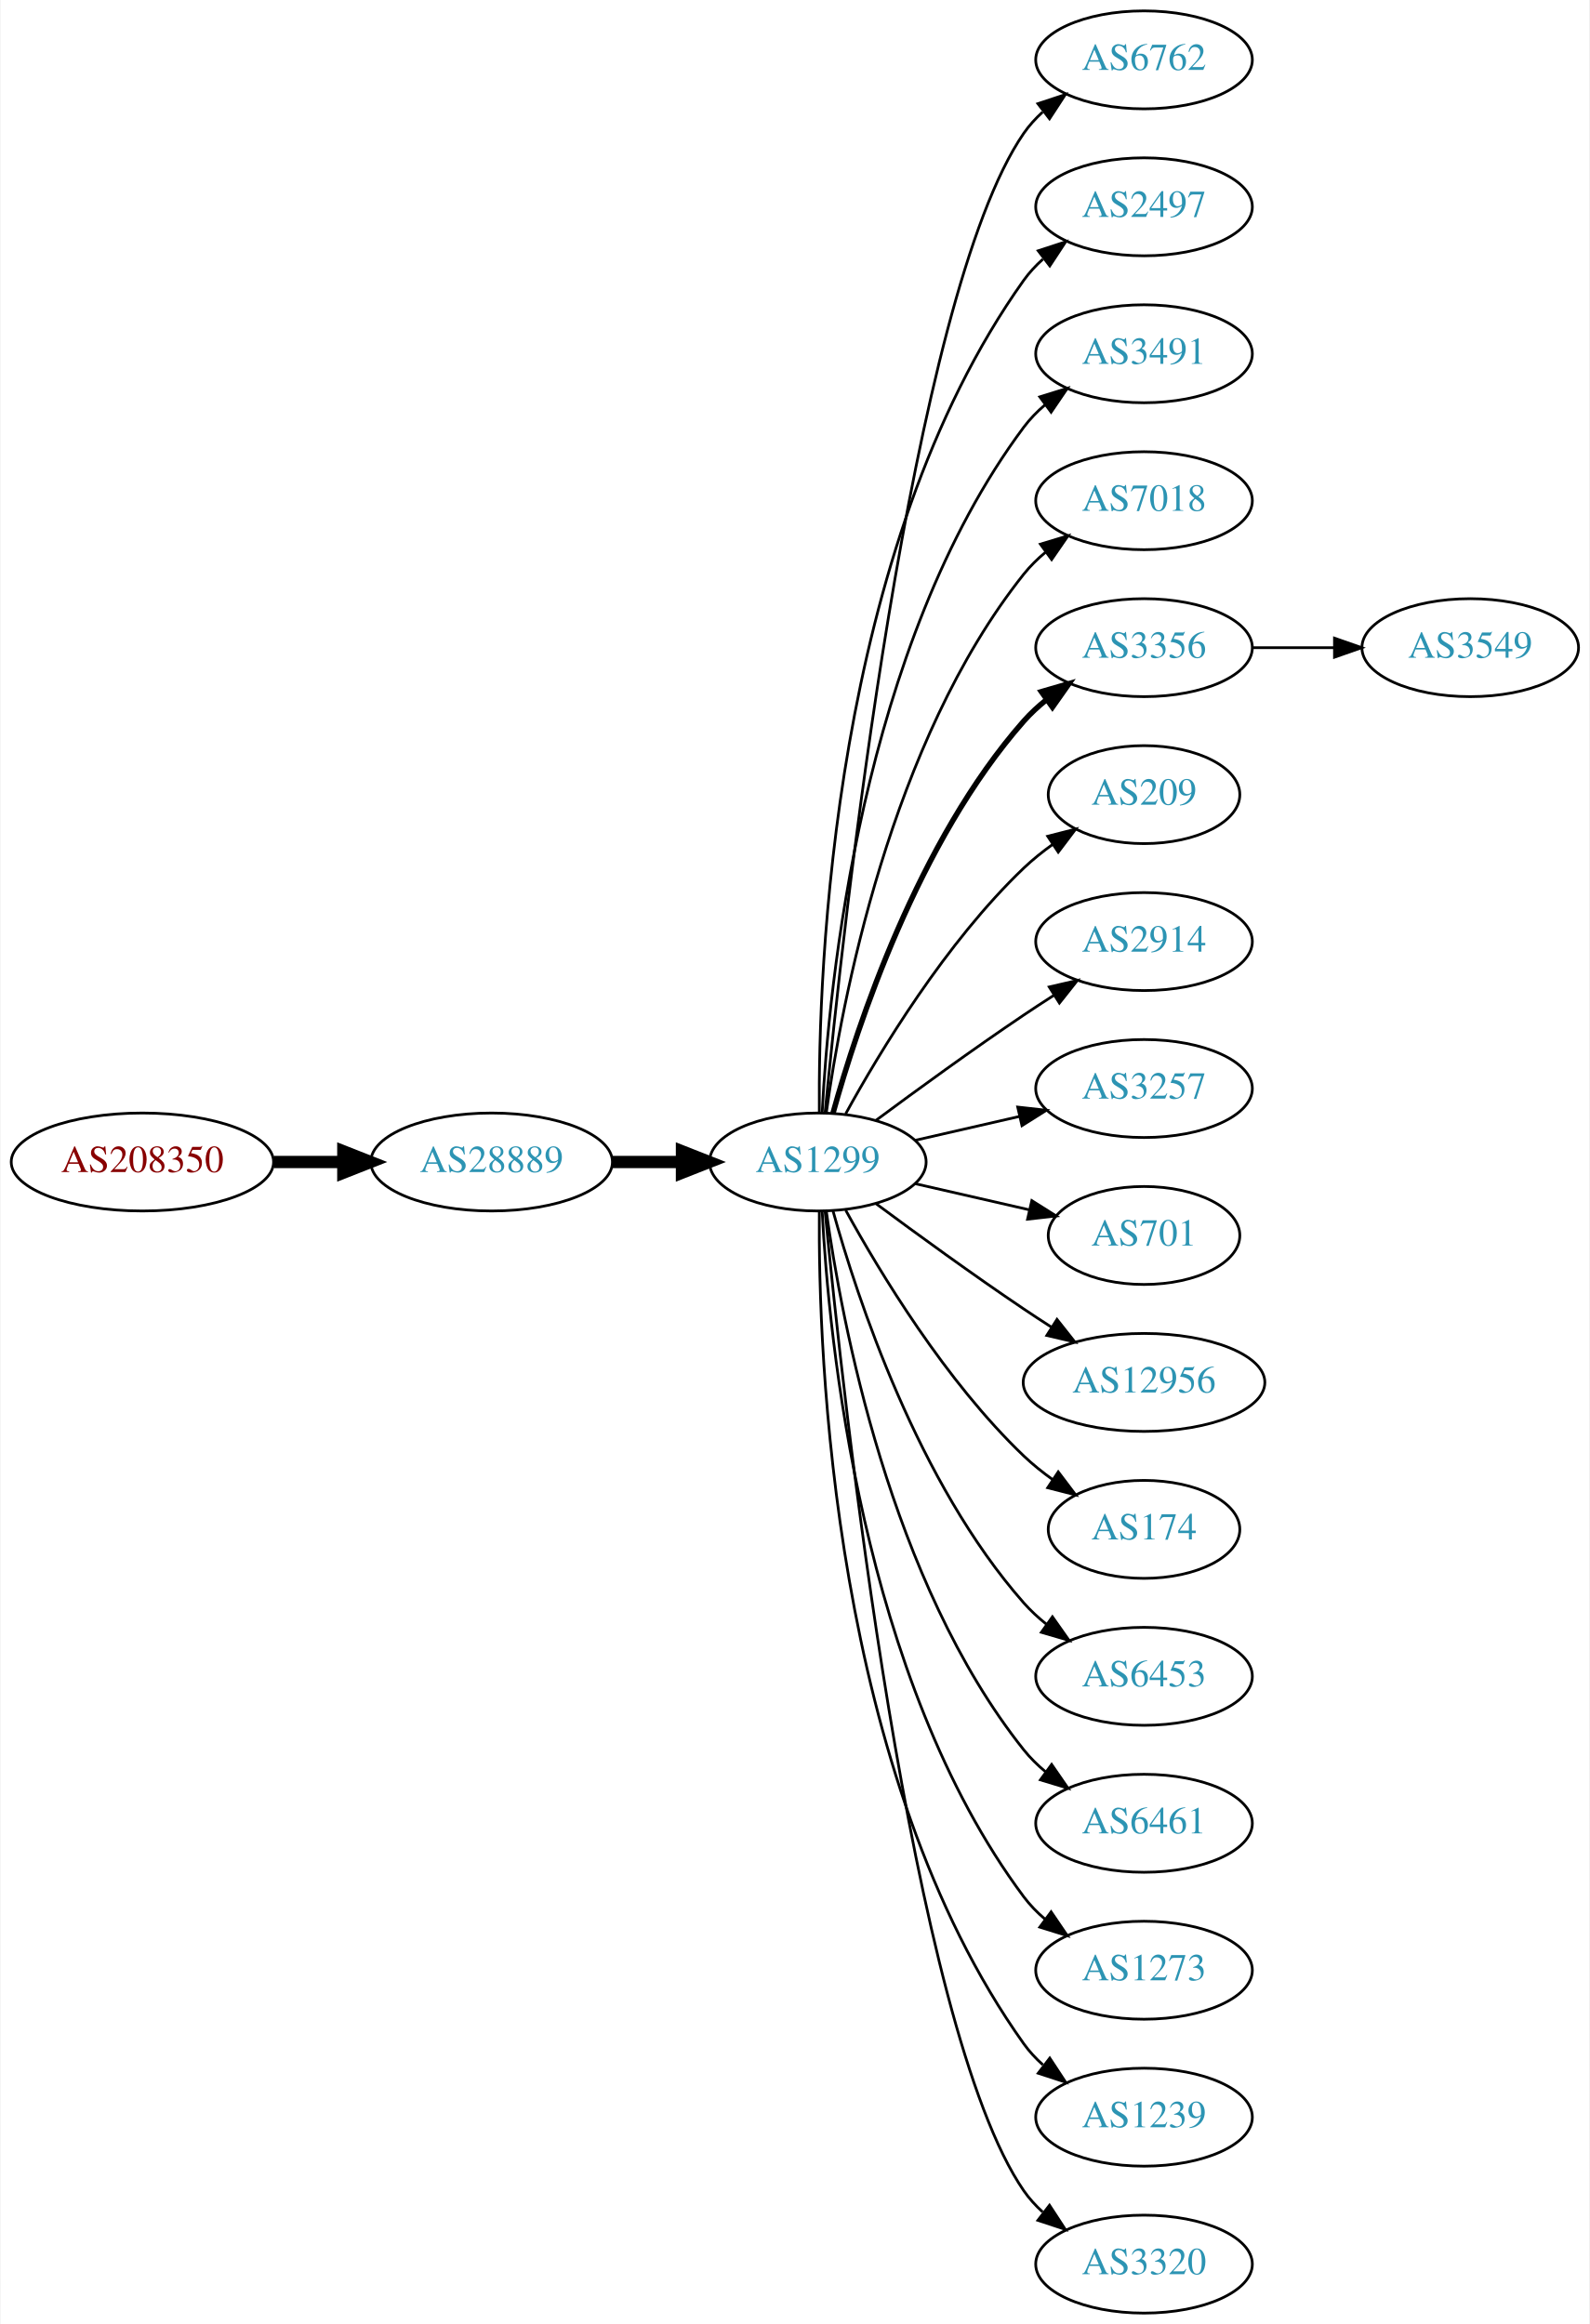
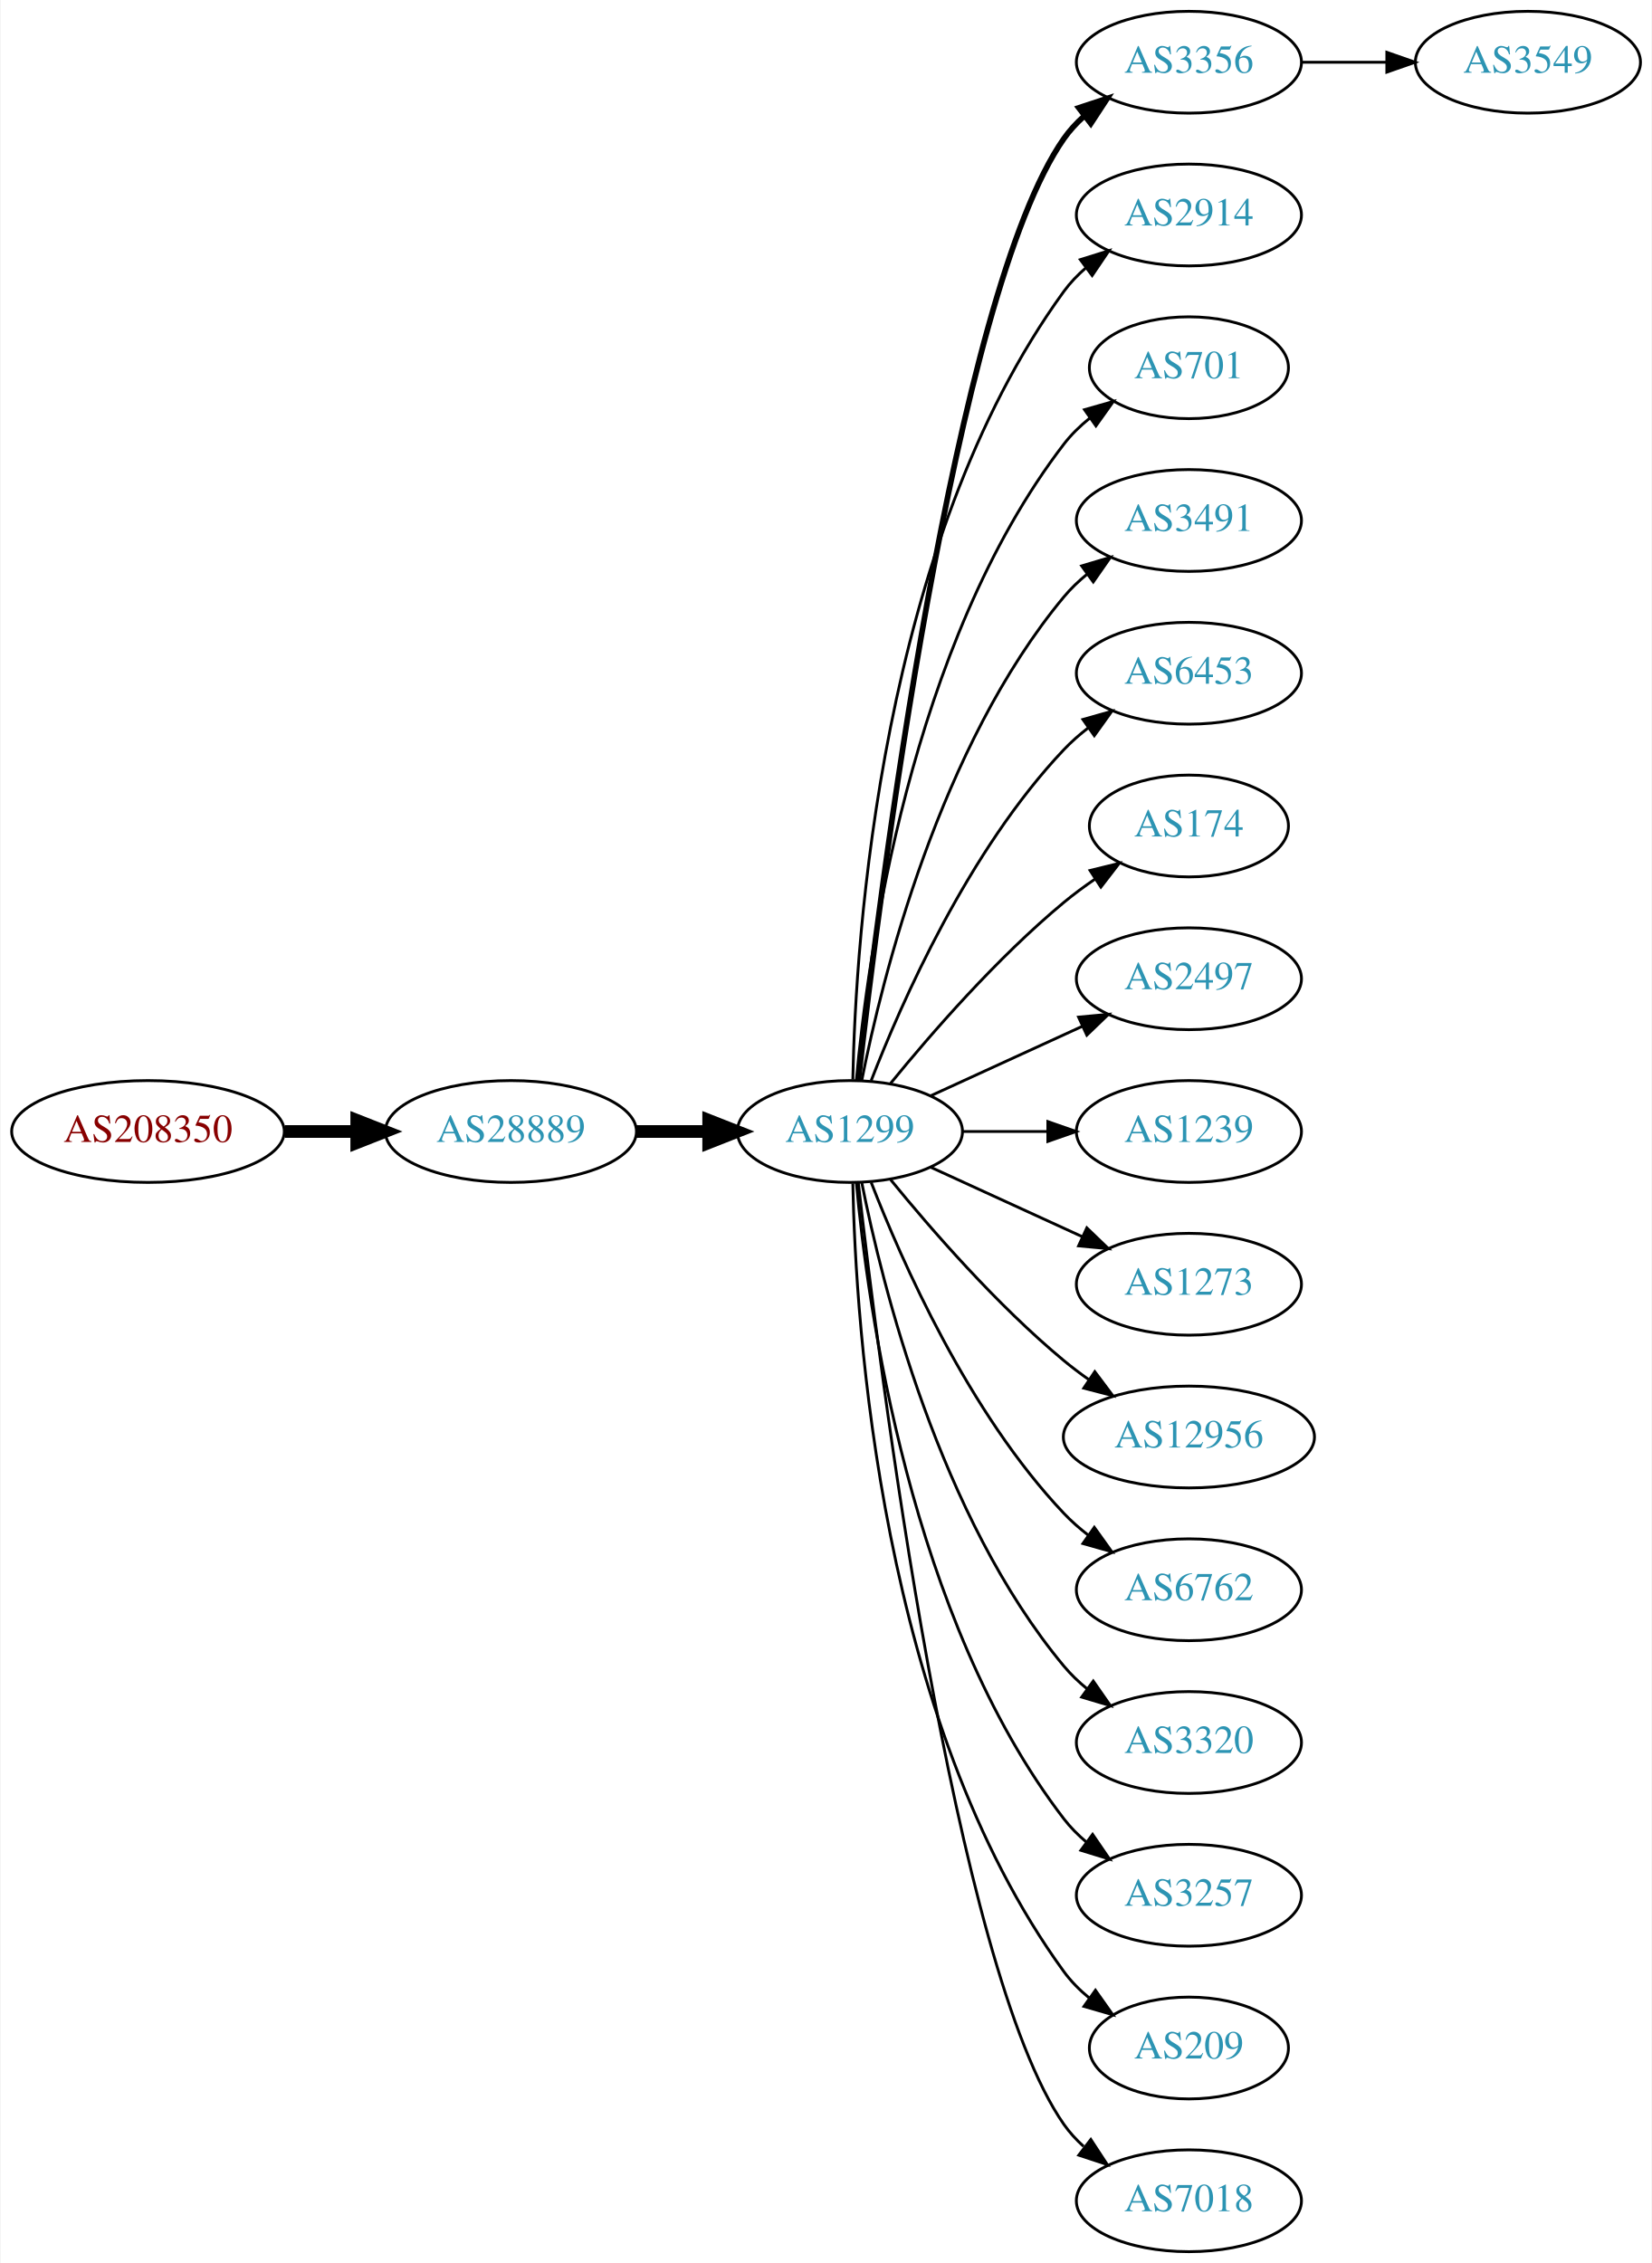
- <svg xmlns="http://www.w3.org/2000/svg" xmlns:xlink="http://www.w3.org/1999/xlink" width="584pt" height="854pt" viewBox="0.00 0.00 583.56 854.00">
-   <g id="graph0" class="graph" transform="scale(1 1) rotate(0) translate(4 850)">
-     <polygon fill="white" stroke="none" points="-4,4 -4,-850 579.562,-850 579.562,4 -4,4" />
+ <svg xmlns="http://www.w3.org/2000/svg" xmlns:xlink="http://www.w3.org/1999/xlink" width="584pt" height="800pt" viewBox="0.00 0.00 583.56 800.00">
+   <g id="graph0" class="graph" transform="scale(1 1) rotate(0) translate(4 796)">
+     <polygon fill="white" stroke="none" points="-4,4 -4,-796 579.562,-796 579.562,4 -4,4" />
    <g id="node1" class="node">
      <g id="a_node1">
        <a xlink:href="/asn/208350" xlink:title="AS208350 ~ GAMSJAEGER-WIEN [AT]">
-           <ellipse fill="#ffffff" stroke="black" cx="48.096" cy="-423" rx="48.192" ry="18" />
-           <text text-anchor="middle" x="48.096" y="-419.3" font-family="Times,serif" font-size="14.00" fill="#880000">AS208350</text>
+           <ellipse fill="#ffffff" stroke="black" cx="48.096" cy="-396" rx="48.192" ry="18" />
+           <text text-anchor="middle" x="48.096" y="-392.3" font-family="Times,serif" font-size="14.00" fill="#880000">AS208350</text>
        </a>
      </g>
    </g>
    <g id="node2" class="node">
      <g id="a_node2">
        <a xlink:href="/asn/28889" xlink:title="AS28889 ~ LINZNET-AS [AT]">
-           <ellipse fill="#ffffff" stroke="black" cx="176.388" cy="-423" rx="44.393" ry="18" />
-           <text text-anchor="middle" x="176.388" y="-419.3" font-family="Times,serif" font-size="14.00" fill="#2c94b3">AS28889</text>
+           <ellipse fill="#ffffff" stroke="black" cx="176.388" cy="-396" rx="44.393" ry="18" />
+           <text text-anchor="middle" x="176.388" y="-392.3" font-family="Times,serif" font-size="14.00" fill="#2c94b3">AS28889</text>
        </a>
      </g>
    </g>
    <g id="edge1" class="edge">
-       <path fill="none" stroke="black" stroke-width="4.5" d="M96.481,-423C104.742,-423 113.386,-423 121.799,-423" />
-       <polygon fill="black" stroke="black" stroke-width="4.5" points="121.904,-426.938 131.904,-423 121.904,-419.063 121.904,-426.938" />
+       <path fill="none" stroke="black" stroke-width="4.5" d="M96.481,-396C104.742,-396 113.386,-396 121.799,-396" />
+       <polygon fill="black" stroke="black" stroke-width="4.5" points="121.904,-399.938 131.904,-396 121.904,-392.063 121.904,-399.938" />
    </g>
    <g id="node3" class="node">
      <g id="a_node3">
        <a xlink:href="/asn/1299" xlink:title="AS1299 ~ Telia Carrier [EU]">
-           <ellipse fill="#ffffff" stroke="black" cx="296.23" cy="-423" rx="39.794" ry="18" />
-           <text text-anchor="middle" x="296.23" y="-419.3" font-family="Times,serif" font-size="14.00" fill="#2c94b3">AS1299</text>
+           <ellipse fill="#ffffff" stroke="black" cx="296.23" cy="-396" rx="39.794" ry="18" />
+           <text text-anchor="middle" x="296.23" y="-392.3" font-family="Times,serif" font-size="14.00" fill="#2c94b3">AS1299</text>
        </a>
      </g>
    </g>
    <g id="edge2" class="edge">
-       <path fill="none" stroke="black" stroke-width="4.5" d="M220.599,-423C228.911,-423 237.674,-423 246.156,-423" />
-       <polygon fill="black" stroke="black" stroke-width="4.5" points="246.315,-426.938 256.315,-423 246.315,-419.063 246.315,-426.938" />
+       <path fill="none" stroke="black" stroke-width="4.5" d="M220.599,-396C228.911,-396 237.674,-396 246.156,-396" />
+       <polygon fill="black" stroke="black" stroke-width="4.5" points="246.315,-399.938 256.315,-396 246.315,-392.063 246.315,-399.938" />
    </g>
    <g id="node4" class="node">
      <g id="a_node4">
-         <a xlink:href="/asn/6762" xlink:title="AS6762 ~ TELECOM ITALIA SPARKLE S.p.A. [IT]">
-           <ellipse fill="#ffffff" stroke="black" cx="416.073" cy="-828" rx="39.794" ry="18" />
-           <text text-anchor="middle" x="416.073" y="-824.3" font-family="Times,serif" font-size="14.00" fill="#2c94b3">AS6762</text>
+         <a xlink:href="/asn/3356" xlink:title="AS3356 ~ LEVEL3 [US]">
+           <ellipse fill="#ffffff" stroke="black" cx="416.073" cy="-774" rx="39.794" ry="18" />
+           <text text-anchor="middle" x="416.073" y="-770.3" font-family="Times,serif" font-size="14.00" fill="#2c94b3">AS3356</text>
        </a>
      </g>
    </g>
    <g id="edge3" class="edge">
-       <path fill="none" stroke="black" d="M298.896,-441.084C305.346,-508.004 330.398,-740.832 371.877,-801 373.834,-803.84 376.198,-806.441 378.798,-808.81" />
-       <polygon fill="black" stroke="black" points="377.082,-811.905 387.142,-815.229 381.35,-806.357 377.082,-811.905" />
+       <path fill="none" stroke="black" stroke-width="2" d="M299.2,-414.101C306.429,-477.928 333.106,-691.628 371.877,-747 373.855,-749.825 376.233,-752.416 378.843,-754.779" />
+       <polygon fill="black" stroke="black" stroke-width="2" points="377.136,-757.881 387.202,-761.188 381.395,-752.326 377.136,-757.881" />
    </g>
    <g id="node5" class="node">
      <g id="a_node5">
-         <a xlink:href="/asn/2497" xlink:title="AS2497 ~ Internet Initiative Japan Inc. [JP]">
-           <ellipse fill="#ffffff" stroke="black" cx="416.073" cy="-774" rx="39.794" ry="18" />
-           <text text-anchor="middle" x="416.073" y="-770.3" font-family="Times,serif" font-size="14.00" fill="#2c94b3">AS2497</text>
+         <a xlink:href="/asn/2914" xlink:title="AS2914 ~ NTT America, Inc. [US]">
+           <ellipse fill="#ffffff" stroke="black" cx="416.073" cy="-720" rx="39.794" ry="18" />
+           <text text-anchor="middle" x="416.073" y="-716.3" font-family="Times,serif" font-size="14.00" fill="#2c94b3">AS2914</text>
        </a>
      </g>
    </g>
    <g id="edge4" class="edge">
-       <path fill="none" stroke="black" d="M296.779,-441.063C296.359,-493.503 301.513,-648.293 371.877,-747 373.879,-749.809 376.273,-752.388 378.894,-754.743" />
-       <polygon fill="black" stroke="black" points="377.199,-757.852 387.271,-761.139 381.447,-752.288 377.199,-757.852" />
+       <path fill="none" stroke="black" d="M297.262,-414.337C298.235,-464.079 306.954,-603.806 371.877,-693 374.089,-696.039 376.757,-698.813 379.668,-701.326" />
+       <polygon fill="black" stroke="black" points="377.686,-704.214 387.799,-707.373 381.864,-698.597 377.686,-704.214" />
    </g>
    <g id="node6" class="node">
      <g id="a_node6">
-         <a xlink:href="/asn/3491" xlink:title="AS3491 ~ PCCW Global, Inc. [US]">
-           <ellipse fill="#ffffff" stroke="black" cx="416.073" cy="-720" rx="39.794" ry="18" />
-           <text text-anchor="middle" x="416.073" y="-716.3" font-family="Times,serif" font-size="14.00" fill="#2c94b3">AS3491</text>
+         <a xlink:href="/asn/701" xlink:title="AS701 ~ UUNET [US]">
+           <ellipse fill="#ffffff" stroke="black" cx="416.073" cy="-666" rx="35.194" ry="18" />
+           <text text-anchor="middle" x="416.073" y="-662.3" font-family="Times,serif" font-size="14.00" fill="#2c94b3">AS701</text>
        </a>
      </g>
    </g>
    <g id="edge5" class="edge">
-       <path fill="none" stroke="black" d="M297.822,-441.023C300.198,-487.412 312.116,-612.893 371.877,-693 374.124,-696.013 376.816,-698.769 379.742,-701.272" />
-       <polygon fill="black" stroke="black" points="377.773,-704.169 387.894,-707.303 381.937,-698.542 377.773,-704.169" />
+       <path fill="none" stroke="black" d="M298.514,-414.117C302.413,-457.332 317.429,-568.131 371.877,-639 374.483,-642.393 377.647,-645.467 381.064,-648.223" />
+       <polygon fill="black" stroke="black" points="379.167,-651.168 389.356,-654.073 383.203,-645.448 379.167,-651.168" />
    </g>
    <g id="node7" class="node">
      <g id="a_node7">
-         <a xlink:href="/asn/7018" xlink:title="AS7018 ~ AT&amp;T Services, Inc. [US]">
-           <ellipse fill="#ffffff" stroke="black" cx="416.073" cy="-666" rx="39.794" ry="18" />
-           <text text-anchor="middle" x="416.073" y="-662.3" font-family="Times,serif" font-size="14.00" fill="#2c94b3">AS7018</text>
+         <a xlink:href="/asn/3491" xlink:title="AS3491 ~ PCCW Global, Inc. [US]">
+           <ellipse fill="#ffffff" stroke="black" cx="416.073" cy="-612" rx="39.794" ry="18" />
+           <text text-anchor="middle" x="416.073" y="-608.3" font-family="Times,serif" font-size="14.00" fill="#2c94b3">AS3491</text>
        </a>
      </g>
    </g>
    <g id="edge6" class="edge">
-       <path fill="none" stroke="black" d="M299.369,-441.17C304.869,-480.974 322.695,-577.233 371.877,-639 374.218,-641.94 376.972,-644.649 379.938,-647.121" />
-       <polygon fill="black" stroke="black" points="378.004,-650.042 388.144,-653.11 382.13,-644.388 378.004,-650.042" />
+       <path fill="none" stroke="black" d="M300.429,-414.073C307.592,-450.141 327.867,-532.125 371.877,-585 374.281,-587.889 377.078,-590.563 380.07,-593.013" />
+       <polygon fill="black" stroke="black" points="378.159,-595.95 388.313,-598.973 382.26,-590.277 378.159,-595.95" />
    </g>
    <g id="node8" class="node">
      <g id="a_node8">
-         <a xlink:href="/asn/3356" xlink:title="AS3356 ~ Level 3 Parent, LLC [US]">
-           <ellipse fill="#ffffff" stroke="black" cx="416.073" cy="-612" rx="39.794" ry="18" />
-           <text text-anchor="middle" x="416.073" y="-608.3" font-family="Times,serif" font-size="14.00" fill="#2c94b3">AS3356</text>
+         <a xlink:href="/asn/6453" xlink:title="AS6453 ~ TATA COMMUNICATIONS (AMERICA) INC [US]">
+           <ellipse fill="#ffffff" stroke="black" cx="416.073" cy="-558" rx="39.794" ry="18" />
+           <text text-anchor="middle" x="416.073" y="-554.3" font-family="Times,serif" font-size="14.00" fill="#2c94b3">AS6453</text>
        </a>
      </g>
    </g>
    <g id="edge7" class="edge">
-       <path fill="none" stroke="black" stroke-width="2" d="M301.803,-440.946C310.709,-472.995 332.993,-540.842 371.877,-585 374.361,-587.821 377.21,-590.449 380.236,-592.871" />
-       <polygon fill="black" stroke="black" stroke-width="2" points="378.353,-595.828 388.525,-598.791 382.422,-590.131 378.353,-595.828" />
+       <path fill="none" stroke="black" d="M303.753,-413.994C314.504,-441.728 338.161,-495.429 371.877,-531 374.462,-533.728 377.38,-536.294 380.448,-538.677" />
+       <polygon fill="black" stroke="black" points="378.602,-541.658 388.797,-544.543 382.627,-535.93 378.602,-541.658" />
    </g>
    <g id="node9" class="node">
      <g id="a_node9">
-         <a xlink:href="/asn/209" xlink:title="AS209 ~ CenturyLink Communications, LLC [US]">
-           <ellipse fill="#ffffff" stroke="black" cx="416.073" cy="-558" rx="35.194" ry="18" />
-           <text text-anchor="middle" x="416.073" y="-554.3" font-family="Times,serif" font-size="14.00" fill="#2c94b3">AS209</text>
+         <a xlink:href="/asn/174" xlink:title="AS174 ~ Cogent Communications [US]">
+           <ellipse fill="#ffffff" stroke="black" cx="416.073" cy="-504" rx="35.194" ry="18" />
+           <text text-anchor="middle" x="416.073" y="-500.3" font-family="Times,serif" font-size="14.00" fill="#2c94b3">AS174</text>
        </a>
      </g>
    </g>
    <g id="edge8" class="edge">
-       <path fill="none" stroke="black" d="M306.471,-440.713C319.017,-463.561 343.194,-503.611 371.877,-531 375.131,-534.107 378.797,-537.046 382.584,-539.76" />
-       <polygon fill="black" stroke="black" points="380.686,-542.701 390.952,-545.322 384.561,-536.872 380.686,-542.701" />
+       <path fill="none" stroke="black" d="M310.649,-413.065C324.764,-430.375 348.178,-457.345 371.877,-477 375.34,-479.872 379.132,-482.669 382.987,-485.308" />
+       <polygon fill="black" stroke="black" points="381.129,-488.275 391.419,-490.797 384.948,-482.408 381.129,-488.275" />
    </g>
    <g id="node10" class="node">
      <g id="a_node10">
-         <a xlink:href="/asn/2914" xlink:title="AS2914 ~ NTT America, Inc. [US]">
-           <ellipse fill="#ffffff" stroke="black" cx="416.073" cy="-504" rx="39.794" ry="18" />
-           <text text-anchor="middle" x="416.073" y="-500.3" font-family="Times,serif" font-size="14.00" fill="#2c94b3">AS2914</text>
+         <a xlink:href="/asn/2497" xlink:title="AS2497 ~ Internet Initiative Japan Inc. [JP]">
+           <ellipse fill="#ffffff" stroke="black" cx="416.073" cy="-450" rx="39.794" ry="18" />
+           <text text-anchor="middle" x="416.073" y="-446.3" font-family="Times,serif" font-size="14.00" fill="#2c94b3">AS2497</text>
        </a>
      </g>
    </g>
    <g id="edge9" class="edge">
-       <path fill="none" stroke="black" d="M317.56,-438.277C332.423,-449.304 353.167,-464.407 371.877,-477 375.426,-479.389 379.176,-481.839 382.924,-484.242" />
-       <polygon fill="black" stroke="black" points="381.251,-487.325 391.573,-489.712 384.993,-481.409 381.251,-487.325" />
+       <path fill="none" stroke="black" d="M324.859,-408.661C340.816,-415.973 361.087,-425.261 378.369,-433.181" />
+       <polygon fill="black" stroke="black" points="377.068,-436.435 387.617,-437.419 379.984,-430.071 377.068,-436.435" />
    </g>
    <g id="node11" class="node">
      <g id="a_node11">
-         <a xlink:href="/asn/3257" xlink:title="AS3257 ~ GTT [DE]">
-           <ellipse fill="#ffffff" stroke="black" cx="416.073" cy="-450" rx="39.794" ry="18" />
-           <text text-anchor="middle" x="416.073" y="-446.3" font-family="Times,serif" font-size="14.00" fill="#2c94b3">AS3257</text>
+         <a xlink:href="/asn/1239" xlink:title="AS1239 ~ Sprint [US]">
+           <ellipse fill="#ffffff" stroke="black" cx="416.073" cy="-396" rx="39.794" ry="18" />
+           <text text-anchor="middle" x="416.073" y="-392.3" font-family="Times,serif" font-size="14.00" fill="#2c94b3">AS1239</text>
        </a>
      </g>
    </g>
    <g id="edge10" class="edge">
-       <path fill="none" stroke="black" d="M331.949,-430.955C343.949,-433.704 357.57,-436.825 370.263,-439.733" />
-       <polygon fill="black" stroke="black" points="369.665,-443.187 380.194,-442.009 371.229,-436.364 369.665,-443.187" />
+       <path fill="none" stroke="black" d="M336.143,-396C345.696,-396 356.046,-396 366.008,-396" />
+       <polygon fill="black" stroke="black" points="366.201,-399.5 376.201,-396 366.201,-392.5 366.201,-399.5" />
    </g>
    <g id="node12" class="node">
      <g id="a_node12">
-         <a xlink:href="/asn/701" xlink:title="AS701 ~ UUNET [US]">
-           <ellipse fill="#ffffff" stroke="black" cx="416.073" cy="-396" rx="35.194" ry="18" />
-           <text text-anchor="middle" x="416.073" y="-392.3" font-family="Times,serif" font-size="14.00" fill="#2c94b3">AS701</text>
+         <a xlink:href="/asn/1273" xlink:title="AS1273 ~ Vodafone Group PLC [EU]">
+           <ellipse fill="#ffffff" stroke="black" cx="416.073" cy="-342" rx="39.794" ry="18" />
+           <text text-anchor="middle" x="416.073" y="-338.3" font-family="Times,serif" font-size="14.00" fill="#2c94b3">AS1273</text>
        </a>
      </g>
    </g>
    <g id="edge11" class="edge">
-       <path fill="none" stroke="black" d="M331.949,-415.045C345.042,-412.045 360.064,-408.604 373.705,-405.478" />
-       <polygon fill="black" stroke="black" points="374.846,-408.807 383.812,-403.162 373.283,-401.984 374.846,-408.807" />
+       <path fill="none" stroke="black" d="M324.859,-383.339C340.816,-376.027 361.087,-366.739 378.369,-358.819" />
+       <polygon fill="black" stroke="black" points="379.984,-361.929 387.617,-354.581 377.068,-355.565 379.984,-361.929" />
    </g>
    <g id="node13" class="node">
      <g id="a_node13">
        <a xlink:href="/asn/12956" xlink:title="AS12956 ~ TELXIUS [ES]">
-           <ellipse fill="#ffffff" stroke="black" cx="416.073" cy="-342" rx="44.393" ry="18" />
-           <text text-anchor="middle" x="416.073" y="-338.3" font-family="Times,serif" font-size="14.00" fill="#2c94b3">AS12956</text>
+           <ellipse fill="#ffffff" stroke="black" cx="416.073" cy="-288" rx="44.393" ry="18" />
+           <text text-anchor="middle" x="416.073" y="-284.3" font-family="Times,serif" font-size="14.00" fill="#2c94b3">AS12956</text>
        </a>
      </g>
    </g>
    <g id="edge12" class="edge">
-       <path fill="none" stroke="black" d="M317.56,-407.723C332.423,-396.696 353.167,-381.593 371.877,-369 375.167,-366.785 378.629,-364.518 382.104,-362.285" />
-       <polygon fill="black" stroke="black" points="384.1,-365.163 390.671,-356.852 380.351,-359.252 384.1,-365.163" />
+       <path fill="none" stroke="black" d="M310.649,-378.935C324.764,-361.625 348.178,-334.655 371.877,-315 374.614,-312.729 377.558,-310.506 380.575,-308.37" />
+       <polygon fill="black" stroke="black" points="382.801,-311.092 389.164,-302.621 378.907,-305.275 382.801,-311.092" />
    </g>
    <g id="node14" class="node">
      <g id="a_node14">
-         <a xlink:href="/asn/174" xlink:title="AS174 ~ Cogent Communications [US]">
-           <ellipse fill="#ffffff" stroke="black" cx="416.073" cy="-288" rx="35.194" ry="18" />
-           <text text-anchor="middle" x="416.073" y="-284.3" font-family="Times,serif" font-size="14.00" fill="#2c94b3">AS174</text>
+         <a xlink:href="/asn/6762" xlink:title="AS6762 ~ TELECOM ITALIA SPARKLE S.p.A. [IT]">
+           <ellipse fill="#ffffff" stroke="black" cx="416.073" cy="-234" rx="39.794" ry="18" />
+           <text text-anchor="middle" x="416.073" y="-230.3" font-family="Times,serif" font-size="14.00" fill="#2c94b3">AS6762</text>
        </a>
      </g>
    </g>
    <g id="edge13" class="edge">
-       <path fill="none" stroke="black" d="M306.471,-405.287C319.017,-382.439 343.194,-342.389 371.877,-315 375.131,-311.893 378.797,-308.954 382.584,-306.24" />
-       <polygon fill="black" stroke="black" points="384.561,-309.128 390.952,-300.678 380.686,-303.299 384.561,-309.128" />
+       <path fill="none" stroke="black" d="M303.753,-378.006C314.504,-350.272 338.161,-296.571 371.877,-261 374.462,-258.272 377.38,-255.706 380.448,-253.323" />
+       <polygon fill="black" stroke="black" points="382.627,-256.07 388.797,-247.457 378.602,-250.342 382.627,-256.07" />
    </g>
    <g id="node15" class="node">
      <g id="a_node15">
-         <a xlink:href="/asn/6453" xlink:title="AS6453 ~ TATA COMMUNICATIONS (AMERICA) INC [US]">
-           <ellipse fill="#ffffff" stroke="black" cx="416.073" cy="-234" rx="39.794" ry="18" />
-           <text text-anchor="middle" x="416.073" y="-230.3" font-family="Times,serif" font-size="14.00" fill="#2c94b3">AS6453</text>
+         <a xlink:href="/asn/3320" xlink:title="AS3320 ~ DTAG [DE]">
+           <ellipse fill="#ffffff" stroke="black" cx="416.073" cy="-180" rx="39.794" ry="18" />
+           <text text-anchor="middle" x="416.073" y="-176.3" font-family="Times,serif" font-size="14.00" fill="#2c94b3">AS3320</text>
        </a>
      </g>
    </g>
    <g id="edge14" class="edge">
-       <path fill="none" stroke="black" d="M301.803,-405.054C310.709,-373.005 332.993,-305.158 371.877,-261 374.361,-258.179 377.21,-255.551 380.236,-253.129" />
-       <polygon fill="black" stroke="black" points="382.422,-255.869 388.525,-247.209 378.353,-250.172 382.422,-255.869" />
+       <path fill="none" stroke="black" d="M300.429,-377.927C307.592,-341.859 327.867,-259.875 371.877,-207 374.281,-204.111 377.078,-201.437 380.07,-198.987" />
+       <polygon fill="black" stroke="black" points="382.26,-201.723 388.313,-193.027 378.159,-196.05 382.26,-201.723" />
    </g>
    <g id="node16" class="node">
      <g id="a_node16">
-         <a xlink:href="/asn/6461" xlink:title="AS6461 ~ Zayo Bandwidth [US]">
-           <ellipse fill="#ffffff" stroke="black" cx="416.073" cy="-180" rx="39.794" ry="18" />
-           <text text-anchor="middle" x="416.073" y="-176.3" font-family="Times,serif" font-size="14.00" fill="#2c94b3">AS6461</text>
+         <a xlink:href="/asn/3257" xlink:title="AS3257 ~ GTT [DE]">
+           <ellipse fill="#ffffff" stroke="black" cx="416.073" cy="-126" rx="39.794" ry="18" />
+           <text text-anchor="middle" x="416.073" y="-122.3" font-family="Times,serif" font-size="14.00" fill="#2c94b3">AS3257</text>
        </a>
      </g>
    </g>
    <g id="edge15" class="edge">
-       <path fill="none" stroke="black" d="M299.369,-404.83C304.869,-365.026 322.695,-268.767 371.877,-207 374.218,-204.06 376.972,-201.351 379.938,-198.879" />
-       <polygon fill="black" stroke="black" points="382.13,-201.612 388.144,-192.89 378.004,-195.958 382.13,-201.612" />
+       <path fill="none" stroke="black" d="M298.514,-377.883C302.413,-334.668 317.429,-223.869 371.877,-153 374.166,-150.019 376.887,-147.284 379.831,-144.795" />
+       <polygon fill="black" stroke="black" points="382.025,-147.527 388.007,-138.782 377.878,-141.887 382.025,-147.527" />
    </g>
    <g id="node17" class="node">
      <g id="a_node17">
-         <a xlink:href="/asn/1273" xlink:title="AS1273 ~ Vodafone Group PLC [EU]">
-           <ellipse fill="#ffffff" stroke="black" cx="416.073" cy="-126" rx="39.794" ry="18" />
-           <text text-anchor="middle" x="416.073" y="-122.3" font-family="Times,serif" font-size="14.00" fill="#2c94b3">AS1273</text>
+         <a xlink:href="/asn/209" xlink:title="AS209 ~ CenturyLink Communications, LLC [US]">
+           <ellipse fill="#ffffff" stroke="black" cx="416.073" cy="-72" rx="35.194" ry="18" />
+           <text text-anchor="middle" x="416.073" y="-68.3" font-family="Times,serif" font-size="14.00" fill="#2c94b3">AS209</text>
        </a>
      </g>
    </g>
    <g id="edge16" class="edge">
-       <path fill="none" stroke="black" d="M297.822,-404.977C300.198,-358.588 312.116,-233.107 371.877,-153 374.124,-149.987 376.816,-147.231 379.742,-144.728" />
-       <polygon fill="black" stroke="black" points="381.937,-147.458 387.894,-138.697 377.773,-141.831 381.937,-147.458" />
+       <path fill="none" stroke="black" d="M297.262,-377.663C298.235,-327.921 306.954,-188.194 371.877,-99 374.394,-95.541 377.503,-92.425 380.889,-89.647" />
+       <polygon fill="black" stroke="black" points="383.028,-92.42 389.147,-83.771 378.97,-86.716 383.028,-92.42" />
    </g>
    <g id="node18" class="node">
      <g id="a_node18">
-         <a xlink:href="/asn/1239" xlink:title="AS1239 ~ Sprint [US]">
-           <ellipse fill="#ffffff" stroke="black" cx="416.073" cy="-72" rx="39.794" ry="18" />
-           <text text-anchor="middle" x="416.073" y="-68.3" font-family="Times,serif" font-size="14.00" fill="#2c94b3">AS1239</text>
+         <a xlink:href="/asn/7018" xlink:title="AS7018 ~ AT&amp;T Services, Inc. [US]">
+           <ellipse fill="#ffffff" stroke="black" cx="416.073" cy="-18" rx="39.794" ry="18" />
+           <text text-anchor="middle" x="416.073" y="-14.3" font-family="Times,serif" font-size="14.00" fill="#2c94b3">AS7018</text>
        </a>
      </g>
    </g>
    <g id="edge17" class="edge">
-       <path fill="none" stroke="black" d="M296.779,-404.937C296.359,-352.497 301.513,-197.707 371.877,-99 373.879,-96.192 376.273,-93.612 378.894,-91.257" />
-       <polygon fill="black" stroke="black" points="381.447,-93.712 387.271,-84.861 377.199,-88.148 381.447,-93.712" />
+       <path fill="none" stroke="black" d="M299.2,-377.899C306.429,-314.072 333.106,-100.372 371.877,-45 373.855,-42.175 376.233,-39.584 378.843,-37.221" />
+       <polygon fill="black" stroke="black" points="381.395,-39.674 387.202,-30.812 377.136,-34.119 381.395,-39.674" />
    </g>
    <g id="node19" class="node">
      <g id="a_node19">
-         <a xlink:href="/asn/3320" xlink:title="AS3320 ~ DTAG [DE]">
-           <ellipse fill="#ffffff" stroke="black" cx="416.073" cy="-18" rx="39.794" ry="18" />
-           <text text-anchor="middle" x="416.073" y="-14.3" font-family="Times,serif" font-size="14.00" fill="#2c94b3">AS3320</text>
+         <a xlink:href="/asn/3549" xlink:title="AS3549 ~ Level 3 Parent, LLC [US]">
+           <ellipse fill="#ffffff" stroke="black" cx="535.915" cy="-774" rx="39.794" ry="18" />
+           <text text-anchor="middle" x="535.915" y="-770.3" font-family="Times,serif" font-size="14.00" fill="#2c94b3">AS3549</text>
        </a>
      </g>
    </g>
    <g id="edge18" class="edge">
-       <path fill="none" stroke="black" d="M298.896,-404.916C305.346,-337.996 330.398,-105.168 371.877,-45 373.834,-42.16 376.198,-39.559 378.798,-37.19" />
-       <polygon fill="black" stroke="black" points="381.35,-39.642 387.142,-30.771 377.082,-34.095 381.35,-39.642" />
-     </g>
-     <g id="node20" class="node">
-       <g id="a_node20">
-         <a xlink:href="/asn/3549" xlink:title="AS3549 ~ Level 3 Parent, LLC [US]">
-           <ellipse fill="#ffffff" stroke="black" cx="535.915" cy="-612" rx="39.794" ry="18" />
-           <text text-anchor="middle" x="535.915" y="-608.3" font-family="Times,serif" font-size="14.00" fill="#2c94b3">AS3549</text>
-         </a>
-       </g>
-     </g>
-     <g id="edge19" class="edge">
-       <path fill="none" stroke="black" d="M455.985,-612C465.539,-612 475.888,-612 485.851,-612" />
-       <polygon fill="black" stroke="black" points="486.043,-615.5 496.043,-612 486.043,-608.5 486.043,-615.5" />
+       <path fill="none" stroke="black" d="M455.985,-774C465.539,-774 475.888,-774 485.851,-774" />
+       <polygon fill="black" stroke="black" points="486.043,-777.5 496.043,-774 486.043,-770.5 486.043,-777.5" />
    </g>
  </g>
</svg>
